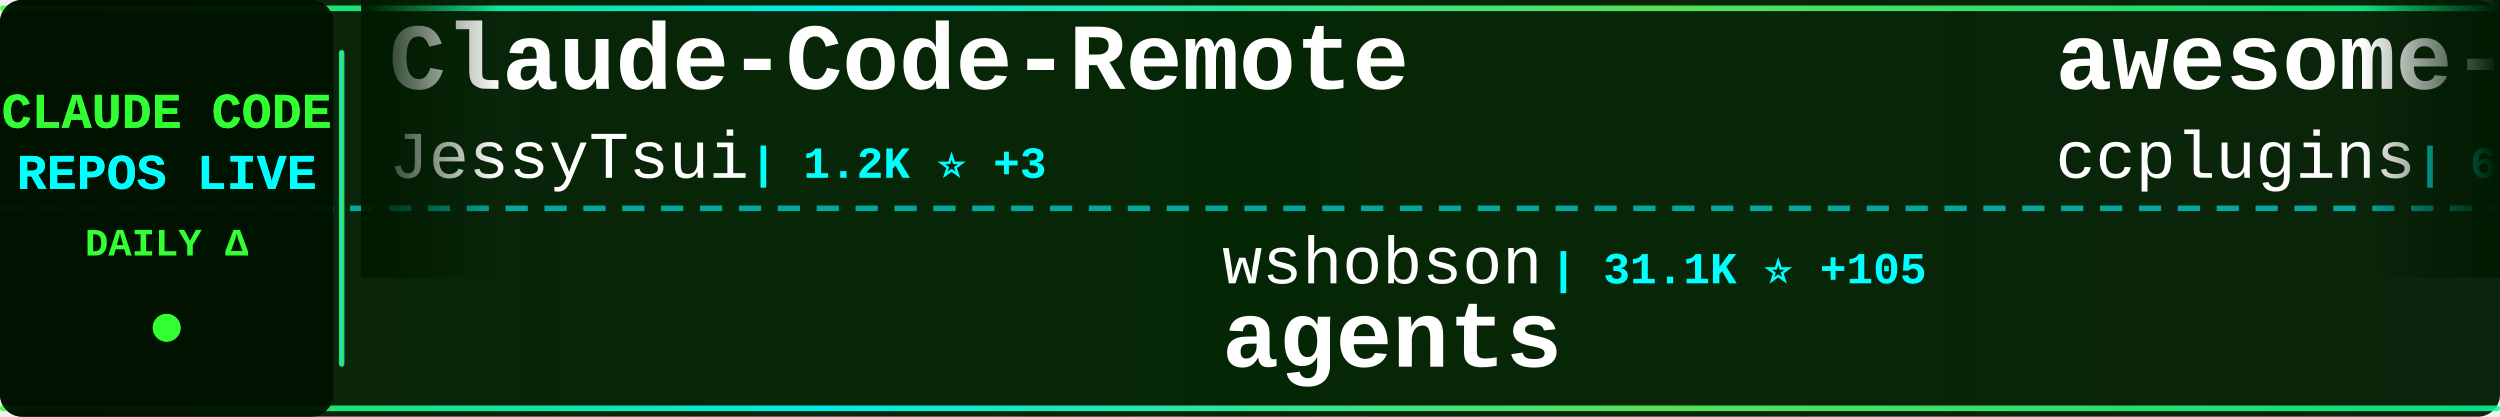
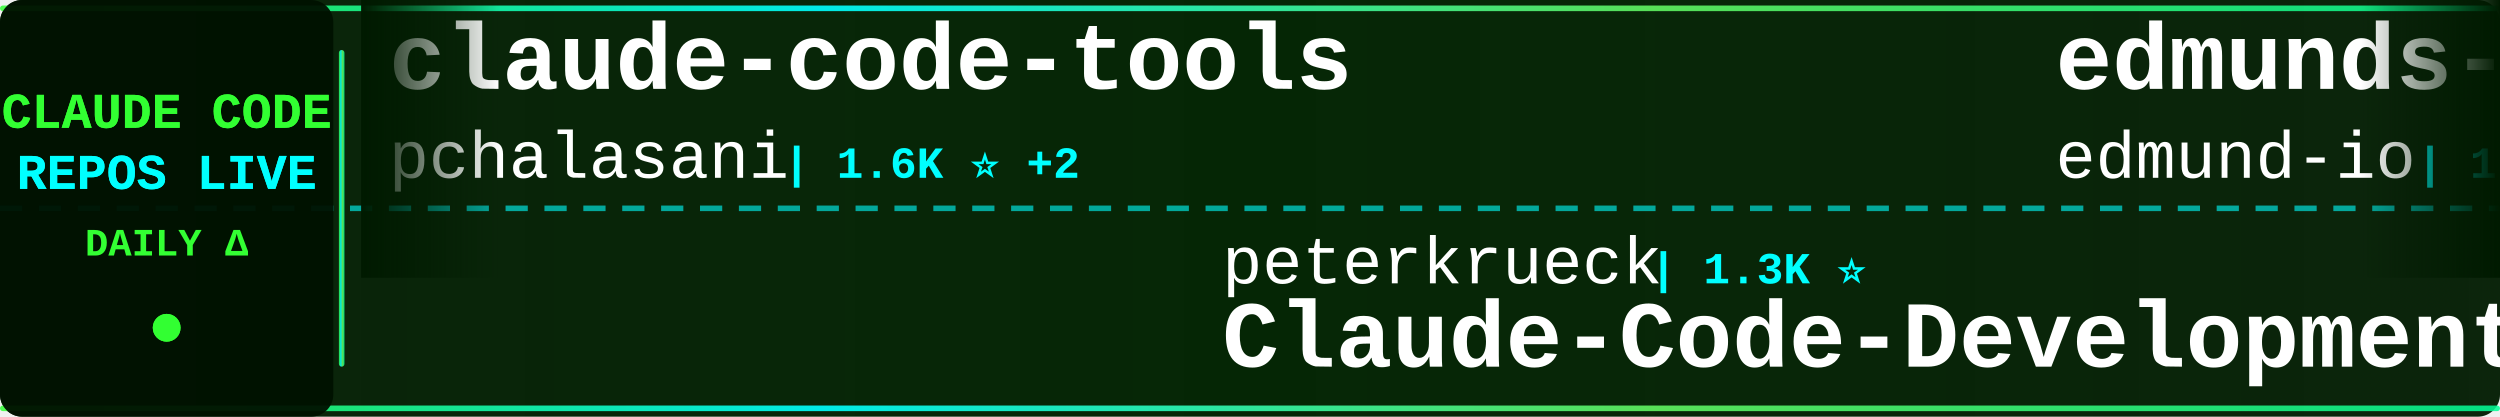
<svg xmlns="http://www.w3.org/2000/svg" width="900" height="150">
  <defs>
    <linearGradient id="tickerBg" x1="0%" y1="0%" x2="100%" y2="0%">
      <stop offset="0%" style="stop-color:#001a00;stop-opacity:0.95" />
      <stop offset="50%" style="stop-color:#002200;stop-opacity:0.98" />
      <stop offset="100%" style="stop-color:#001a00;stop-opacity:0.95" />
    </linearGradient>
    <linearGradient id="borderGrad" x1="0%" y1="0%" x2="100%" y2="0%">
      <stop offset="0%" style="stop-color:#33ff33;stop-opacity:0.85">
        <animate attributeName="stop-opacity" values="0.85;1;0.85" dur="2s" repeatCount="indefinite" />
      </stop>
      <stop offset="33%" style="stop-color:#00ffff;stop-opacity:0.9">
        <animate attributeName="stop-opacity" values="0.9;1;0.9" dur="2.2s" repeatCount="indefinite" />
      </stop>
      <stop offset="66%" style="stop-color:#66ff66;stop-opacity:0.85">
        <animate attributeName="stop-opacity" values="0.85;1;0.85" dur="1.8s" repeatCount="indefinite" />
      </stop>
      <stop offset="100%" style="stop-color:#00ff99;stop-opacity:0.85">
        <animate attributeName="stop-opacity" values="0.85;1;0.85" dur="2s" repeatCount="indefinite" />
      </stop>
    </linearGradient>
    <filter id="textGlow">
      <feGaussianBlur stdDeviation="0.1" result="coloredBlur" />
      <feMerge>
        <feMergeNode in="coloredBlur" />
        <feMergeNode in="SourceGraphic" />
      </feMerge>
    </filter>
    <filter id="metricGlow">
      <feGaussianBlur stdDeviation="0.2" result="coloredBlur" />
      <feMerge>
        <feMergeNode in="coloredBlur" />
        <feMergeNode in="SourceGraphic" />
      </feMerge>
    </filter>
    <linearGradient id="leftFade" x1="0%" y1="0%" x2="100%" y2="0%">
      <stop offset="0%" style="stop-color:#001a00;stop-opacity:1" />
      <stop offset="100%" style="stop-color:#001a00;stop-opacity:0" />
    </linearGradient>
    <linearGradient id="rightFade" x1="0%" y1="0%" x2="100%" y2="0%">
      <stop offset="0%" style="stop-color:#001a00;stop-opacity:0" />
      <stop offset="100%" style="stop-color:#001a00;stop-opacity:1" />
    </linearGradient>
  </defs>
  <rect width="900" height="150" fill="url(#tickerBg)" rx="8" />
  <rect x="0" y="2" width="900" height="2" fill="url(#borderGrad)" rx="1" />
  <rect x="0" y="146" width="900" height="2" fill="url(#borderGrad)" rx="1" />
  <line x1="0" y1="75" x2="900" y2="75" stroke="#00ffff" stroke-width="2" stroke-dasharray="8 6" opacity="0.6" />
  <rect x="0" y="0" width="120" height="150" fill="#001100" opacity="0.95" rx="8" />
  <text x="60" y="46" font-family="'Courier New', monospace" font-size="18" font-weight="bold" fill="#33ff33" text-anchor="middle" filter="url(#textGlow)">
    CLAUDE CODE
  </text>
  <text x="60" y="68" font-family="'Courier New', monospace" font-size="18" font-weight="bold" fill="#00ffff" text-anchor="middle" filter="url(#textGlow)">
    REPOS LIVE
  </text>
  <text x="60" y="92" font-family="'Courier New', monospace" font-size="14" font-weight="bold" fill="#33ff33" text-anchor="middle">
    DAILY Δ
  </text>
  <circle cx="60" cy="118" r="5" fill="#33ff33" filter="url(#metricGlow)">
    <animate attributeName="r" values="4;6;4" dur="1.5s" repeatCount="indefinite" />
    <animate attributeName="opacity" values="0.6;1;0.6" dur="1.5s" repeatCount="indefinite" />
  </circle>
  <rect x="122" y="18" width="2" height="114" fill="url(#borderGrad)" rx="1" />
  <clipPath id="tickerClip">
    <rect x="130" y="0" width="770" height="150" />
  </clipPath>
  <g clip-path="url(#tickerClip)">
    <g id="tickerItems">
      <animateTransform attributeName="transform" attributeType="XML" type="translate" from="0 0" to="-3000 0" dur="54s" repeatCount="indefinite" />
      <g transform="translate(0, 0)">
-         <text x="140" y="32" font-family="'Courier New', monospace" font-size="34" font-weight="bold" fill="#ffffff">Claude-Code-Remote</text>
-         <text x="140" y="64" font-family="'Courier New', monospace" font-size="24" font-weight="normal" fill="#ffffff" opacity="1.0">JessyTsui</text>
-         <text x="270" y="64" font-family="'Courier New', monospace" font-size="16" font-weight="bold" fill="#00ffff"> | 1.2K ⭐ +3</text>
+         <text x="140" y="32" font-family="'Courier New', monospace" font-size="34" font-weight="bold" fill="#ffffff">claude-code-tools</text>
+         <text x="140" y="64" font-family="'Courier New', monospace" font-size="24" font-weight="normal" fill="#ffffff" opacity="1.0">pchalasani</text>
+         <text x="282" y="64" font-family="'Courier New', monospace" font-size="16" font-weight="bold" fill="#00ffff"> | 1.6K ⭐ +2</text>
      </g>
      <g transform="translate(300, 0)">
-         <text x="140" y="102" font-family="'Courier New', monospace" font-size="24" font-weight="normal" fill="#ffffff" opacity="1.0">wshobson</text>
-         <text x="258" y="102" font-family="'Courier New', monospace" font-size="16" font-weight="bold" fill="#00ffff"> | 31.1K ⭐ +105</text>
-         <text x="140" y="132" font-family="'Courier New', monospace" font-size="34" font-weight="bold" fill="#ffffff">agents</text>
+         <text x="140" y="102" font-family="'Courier New', monospace" font-size="24" font-weight="normal" fill="#ffffff" opacity="1.0">peterkrueck</text>
+         <text x="294" y="102" font-family="'Courier New', monospace" font-size="16" font-weight="bold" fill="#00ffff"> | 1.3K ⭐</text>
+         <text x="140" y="132" font-family="'Courier New', monospace" font-size="34" font-weight="bold" fill="#ffffff">Claude-Code-Development-...</text>
      </g>
      <g transform="translate(600, 0)">
-         <text x="140" y="32" font-family="'Courier New', monospace" font-size="34" font-weight="bold" fill="#ffffff">awesome-claude-code-plug...</text>
-         <text x="140" y="64" font-family="'Courier New', monospace" font-size="24" font-weight="normal" fill="#ffffff" opacity="1.0">ccplugins</text>
-         <text x="270" y="64" font-family="'Courier New', monospace" font-size="16" font-weight="bold" fill="#00ffff"> | 620 ⭐ +4</text>
+         <text x="140" y="32" font-family="'Courier New', monospace" font-size="34" font-weight="bold" fill="#ffffff">edmunds-claude-code</text>
+         <text x="140" y="64" font-family="'Courier New', monospace" font-size="24" font-weight="normal" fill="#ffffff" opacity="1.0">edmund-io</text>
+         <text x="270" y="64" font-family="'Courier New', monospace" font-size="16" font-weight="bold" fill="#00ffff"> | 1.3K ⭐ +4</text>
      </g>
      <g transform="translate(900, 0)">
-         <text x="140" y="102" font-family="'Courier New', monospace" font-size="24" font-weight="normal" fill="#ffffff" opacity="1.0">affaan-m</text>
-         <text x="258" y="102" font-family="'Courier New', monospace" font-size="16" font-weight="bold" fill="#00ffff"> | 74.3K ⭐ +1.4K</text>
-         <text x="140" y="132" font-family="'Courier New', monospace" font-size="34" font-weight="bold" fill="#ffffff">everything-claude-code</text>
+         <text x="140" y="102" font-family="'Courier New', monospace" font-size="24" font-weight="normal" fill="#ffffff" opacity="1.0">alirezarezvani</text>
+         <text x="330" y="102" font-family="'Courier New', monospace" font-size="16" font-weight="bold" fill="#00ffff"> | 609 ⭐ +5</text>
+         <text x="140" y="132" font-family="'Courier New', monospace" font-size="34" font-weight="bold" fill="#ffffff">claude-code-tresor</text>
      </g>
      <g transform="translate(1200, 0)">
-         <text x="140" y="32" font-family="'Courier New', monospace" font-size="34" font-weight="bold" fill="#ffffff">claude-code-infrastructu...</text>
-         <text x="140" y="64" font-family="'Courier New', monospace" font-size="24" font-weight="normal" fill="#ffffff" opacity="1.0">diet103</text>
-         <text x="246" y="64" font-family="'Courier New', monospace" font-size="16" font-weight="bold" fill="#00ffff"> | 9.2K ⭐ +7</text>
+         <text x="140" y="32" font-family="'Courier New', monospace" font-size="34" font-weight="bold" fill="#ffffff">claude-code-prompt-impro...</text>
+         <text x="140" y="64" font-family="'Courier New', monospace" font-size="24" font-weight="normal" fill="#ffffff" opacity="1.0">severity1</text>
+         <text x="270" y="64" font-family="'Courier New', monospace" font-size="16" font-weight="bold" fill="#00ffff"> | 1.3K ⭐ +9</text>
      </g>
      <g transform="translate(1500, 0)">
-         <text x="140" y="102" font-family="'Courier New', monospace" font-size="24" font-weight="normal" fill="#ffffff" opacity="1.0">numman-ali</text>
-         <text x="282" y="102" font-family="'Courier New', monospace" font-size="16" font-weight="bold" fill="#00ffff"> | 9.0K ⭐ +20</text>
-         <text x="140" y="132" font-family="'Courier New', monospace" font-size="34" font-weight="bold" fill="#ffffff">openskills</text>
+         <text x="140" y="102" font-family="'Courier New', monospace" font-size="24" font-weight="normal" fill="#ffffff" opacity="1.0">lst97</text>
+         <text x="222" y="102" font-family="'Courier New', monospace" font-size="16" font-weight="bold" fill="#00ffff"> | 1.5K ⭐ +2</text>
+         <text x="140" y="132" font-family="'Courier New', monospace" font-size="34" font-weight="bold" fill="#ffffff">claude-code-sub-agents</text>
      </g>
      <g transform="translate(1800, 0)">
-         <text x="140" y="32" font-family="'Courier New', monospace" font-size="34" font-weight="bold" fill="#ffffff">my-claude-code-setup</text>
-         <text x="140" y="64" font-family="'Courier New', monospace" font-size="24" font-weight="normal" fill="#ffffff" opacity="1.0">centminmod</text>
-         <text x="282" y="64" font-family="'Courier New', monospace" font-size="16" font-weight="bold" fill="#00ffff"> | 2.0K ⭐ +7</text>
+         <text x="140" y="32" font-family="'Courier New', monospace" font-size="34" font-weight="bold" fill="#ffffff">claude-code-guide</text>
+         <text x="140" y="64" font-family="'Courier New', monospace" font-size="24" font-weight="normal" fill="#ffffff" opacity="1.0">Cranot</text>
+         <text x="234" y="64" font-family="'Courier New', monospace" font-size="16" font-weight="bold" fill="#00ffff"> | 2.5K ⭐ +6</text>
      </g>
      <g transform="translate(2100, 0)">
-         <text x="140" y="102" font-family="'Courier New', monospace" font-size="24" font-weight="normal" fill="#ffffff" opacity="1.0">disler</text>
-         <text x="234" y="102" font-family="'Courier New', monospace" font-size="16" font-weight="bold" fill="#00ffff"> | 3.3K ⭐ +18</text>
-         <text x="140" y="132" font-family="'Courier New', monospace" font-size="34" font-weight="bold" fill="#ffffff">claude-code-hooks-master...</text>
+         <text x="140" y="102" font-family="'Courier New', monospace" font-size="24" font-weight="normal" fill="#ffffff" opacity="1.0">opactorai</text>
+         <text x="270" y="102" font-family="'Courier New', monospace" font-size="16" font-weight="bold" fill="#00ffff"> | 3.8K ⭐ +4</text>
+         <text x="140" y="132" font-family="'Courier New', monospace" font-size="34" font-weight="bold" fill="#ffffff">Claudable</text>
      </g>
      <g transform="translate(2400, 0)">
-         <text x="140" y="32" font-family="'Courier New', monospace" font-size="34" font-weight="bold" fill="#ffffff">idea-claude-code-gui</text>
-         <text x="140" y="64" font-family="'Courier New', monospace" font-size="24" font-weight="normal" fill="#ffffff" opacity="1.0">zhukunpenglinyutong</text>
-         <text x="390" y="64" font-family="'Courier New', monospace" font-size="16" font-weight="bold" fill="#00ffff"> | 1.7K ⭐ +41</text>
+         <text x="140" y="32" font-family="'Courier New', monospace" font-size="34" font-weight="bold" fill="#ffffff">get-shit-done</text>
+         <text x="140" y="64" font-family="'Courier New', monospace" font-size="24" font-weight="normal" fill="#ffffff" opacity="1.0">gsd-build</text>
+         <text x="270" y="64" font-family="'Courier New', monospace" font-size="16" font-weight="bold" fill="#00ffff"> | 29.4K ⭐ +790</text>
      </g>
      <g transform="translate(2700, 0)">
-         <text x="140" y="102" font-family="'Courier New', monospace" font-size="24" font-weight="normal" fill="#ffffff" opacity="1.0">andrepimenta</text>
-         <text x="306" y="102" font-family="'Courier New', monospace" font-size="16" font-weight="bold" fill="#00ffff"> | 1.0K ⭐ +2</text>
-         <text x="140" y="132" font-family="'Courier New', monospace" font-size="34" font-weight="bold" fill="#ffffff">claude-code-chat</text>
+         <text x="140" y="102" font-family="'Courier New', monospace" font-size="24" font-weight="normal" fill="#ffffff" opacity="1.0">carlvellotti</text>
+         <text x="306" y="102" font-family="'Courier New', monospace" font-size="16" font-weight="bold" fill="#00ffff"> | 1.6K ⭐ +7</text>
+         <text x="140" y="132" font-family="'Courier New', monospace" font-size="34" font-weight="bold" fill="#ffffff">claude-code-pm-course</text>
      </g>
      <g transform="translate(3000, 0)">
-         <text x="140" y="32" font-family="'Courier New', monospace" font-size="34" font-weight="bold" fill="#ffffff">Claude-Code-Remote</text>
-         <text x="140" y="64" font-family="'Courier New', monospace" font-size="24" font-weight="normal" fill="#ffffff" opacity="1.0">JessyTsui</text>
-         <text x="270" y="64" font-family="'Courier New', monospace" font-size="16" font-weight="bold" fill="#00ffff"> | 1.2K ⭐ +3</text>
+         <text x="140" y="32" font-family="'Courier New', monospace" font-size="34" font-weight="bold" fill="#ffffff">claude-code-tools</text>
+         <text x="140" y="64" font-family="'Courier New', monospace" font-size="24" font-weight="normal" fill="#ffffff" opacity="1.0">pchalasani</text>
+         <text x="282" y="64" font-family="'Courier New', monospace" font-size="16" font-weight="bold" fill="#00ffff"> | 1.6K ⭐ +2</text>
      </g>
      <g transform="translate(3300, 0)">
-         <text x="140" y="102" font-family="'Courier New', monospace" font-size="24" font-weight="normal" fill="#ffffff" opacity="1.0">wshobson</text>
-         <text x="258" y="102" font-family="'Courier New', monospace" font-size="16" font-weight="bold" fill="#00ffff"> | 31.1K ⭐ +105</text>
-         <text x="140" y="132" font-family="'Courier New', monospace" font-size="34" font-weight="bold" fill="#ffffff">agents</text>
+         <text x="140" y="102" font-family="'Courier New', monospace" font-size="24" font-weight="normal" fill="#ffffff" opacity="1.0">peterkrueck</text>
+         <text x="294" y="102" font-family="'Courier New', monospace" font-size="16" font-weight="bold" fill="#00ffff"> | 1.3K ⭐</text>
+         <text x="140" y="132" font-family="'Courier New', monospace" font-size="34" font-weight="bold" fill="#ffffff">Claude-Code-Development-...</text>
      </g>
      <g transform="translate(3600, 0)">
-         <text x="140" y="32" font-family="'Courier New', monospace" font-size="34" font-weight="bold" fill="#ffffff">awesome-claude-code-plug...</text>
-         <text x="140" y="64" font-family="'Courier New', monospace" font-size="24" font-weight="normal" fill="#ffffff" opacity="1.0">ccplugins</text>
-         <text x="270" y="64" font-family="'Courier New', monospace" font-size="16" font-weight="bold" fill="#00ffff"> | 620 ⭐ +4</text>
+         <text x="140" y="32" font-family="'Courier New', monospace" font-size="34" font-weight="bold" fill="#ffffff">edmunds-claude-code</text>
+         <text x="140" y="64" font-family="'Courier New', monospace" font-size="24" font-weight="normal" fill="#ffffff" opacity="1.0">edmund-io</text>
+         <text x="270" y="64" font-family="'Courier New', monospace" font-size="16" font-weight="bold" fill="#00ffff"> | 1.3K ⭐ +4</text>
      </g>
      <g transform="translate(3900, 0)">
-         <text x="140" y="102" font-family="'Courier New', monospace" font-size="24" font-weight="normal" fill="#ffffff" opacity="1.0">affaan-m</text>
-         <text x="258" y="102" font-family="'Courier New', monospace" font-size="16" font-weight="bold" fill="#00ffff"> | 74.3K ⭐ +1.4K</text>
-         <text x="140" y="132" font-family="'Courier New', monospace" font-size="34" font-weight="bold" fill="#ffffff">everything-claude-code</text>
+         <text x="140" y="102" font-family="'Courier New', monospace" font-size="24" font-weight="normal" fill="#ffffff" opacity="1.0">alirezarezvani</text>
+         <text x="330" y="102" font-family="'Courier New', monospace" font-size="16" font-weight="bold" fill="#00ffff"> | 609 ⭐ +5</text>
+         <text x="140" y="132" font-family="'Courier New', monospace" font-size="34" font-weight="bold" fill="#ffffff">claude-code-tresor</text>
      </g>
    </g>
  </g>
  <rect x="130" y="0" width="50" height="100" fill="url(#leftFade)" />
  <rect x="850" y="0" width="50" height="100" fill="url(#rightFade)" />
</svg>
